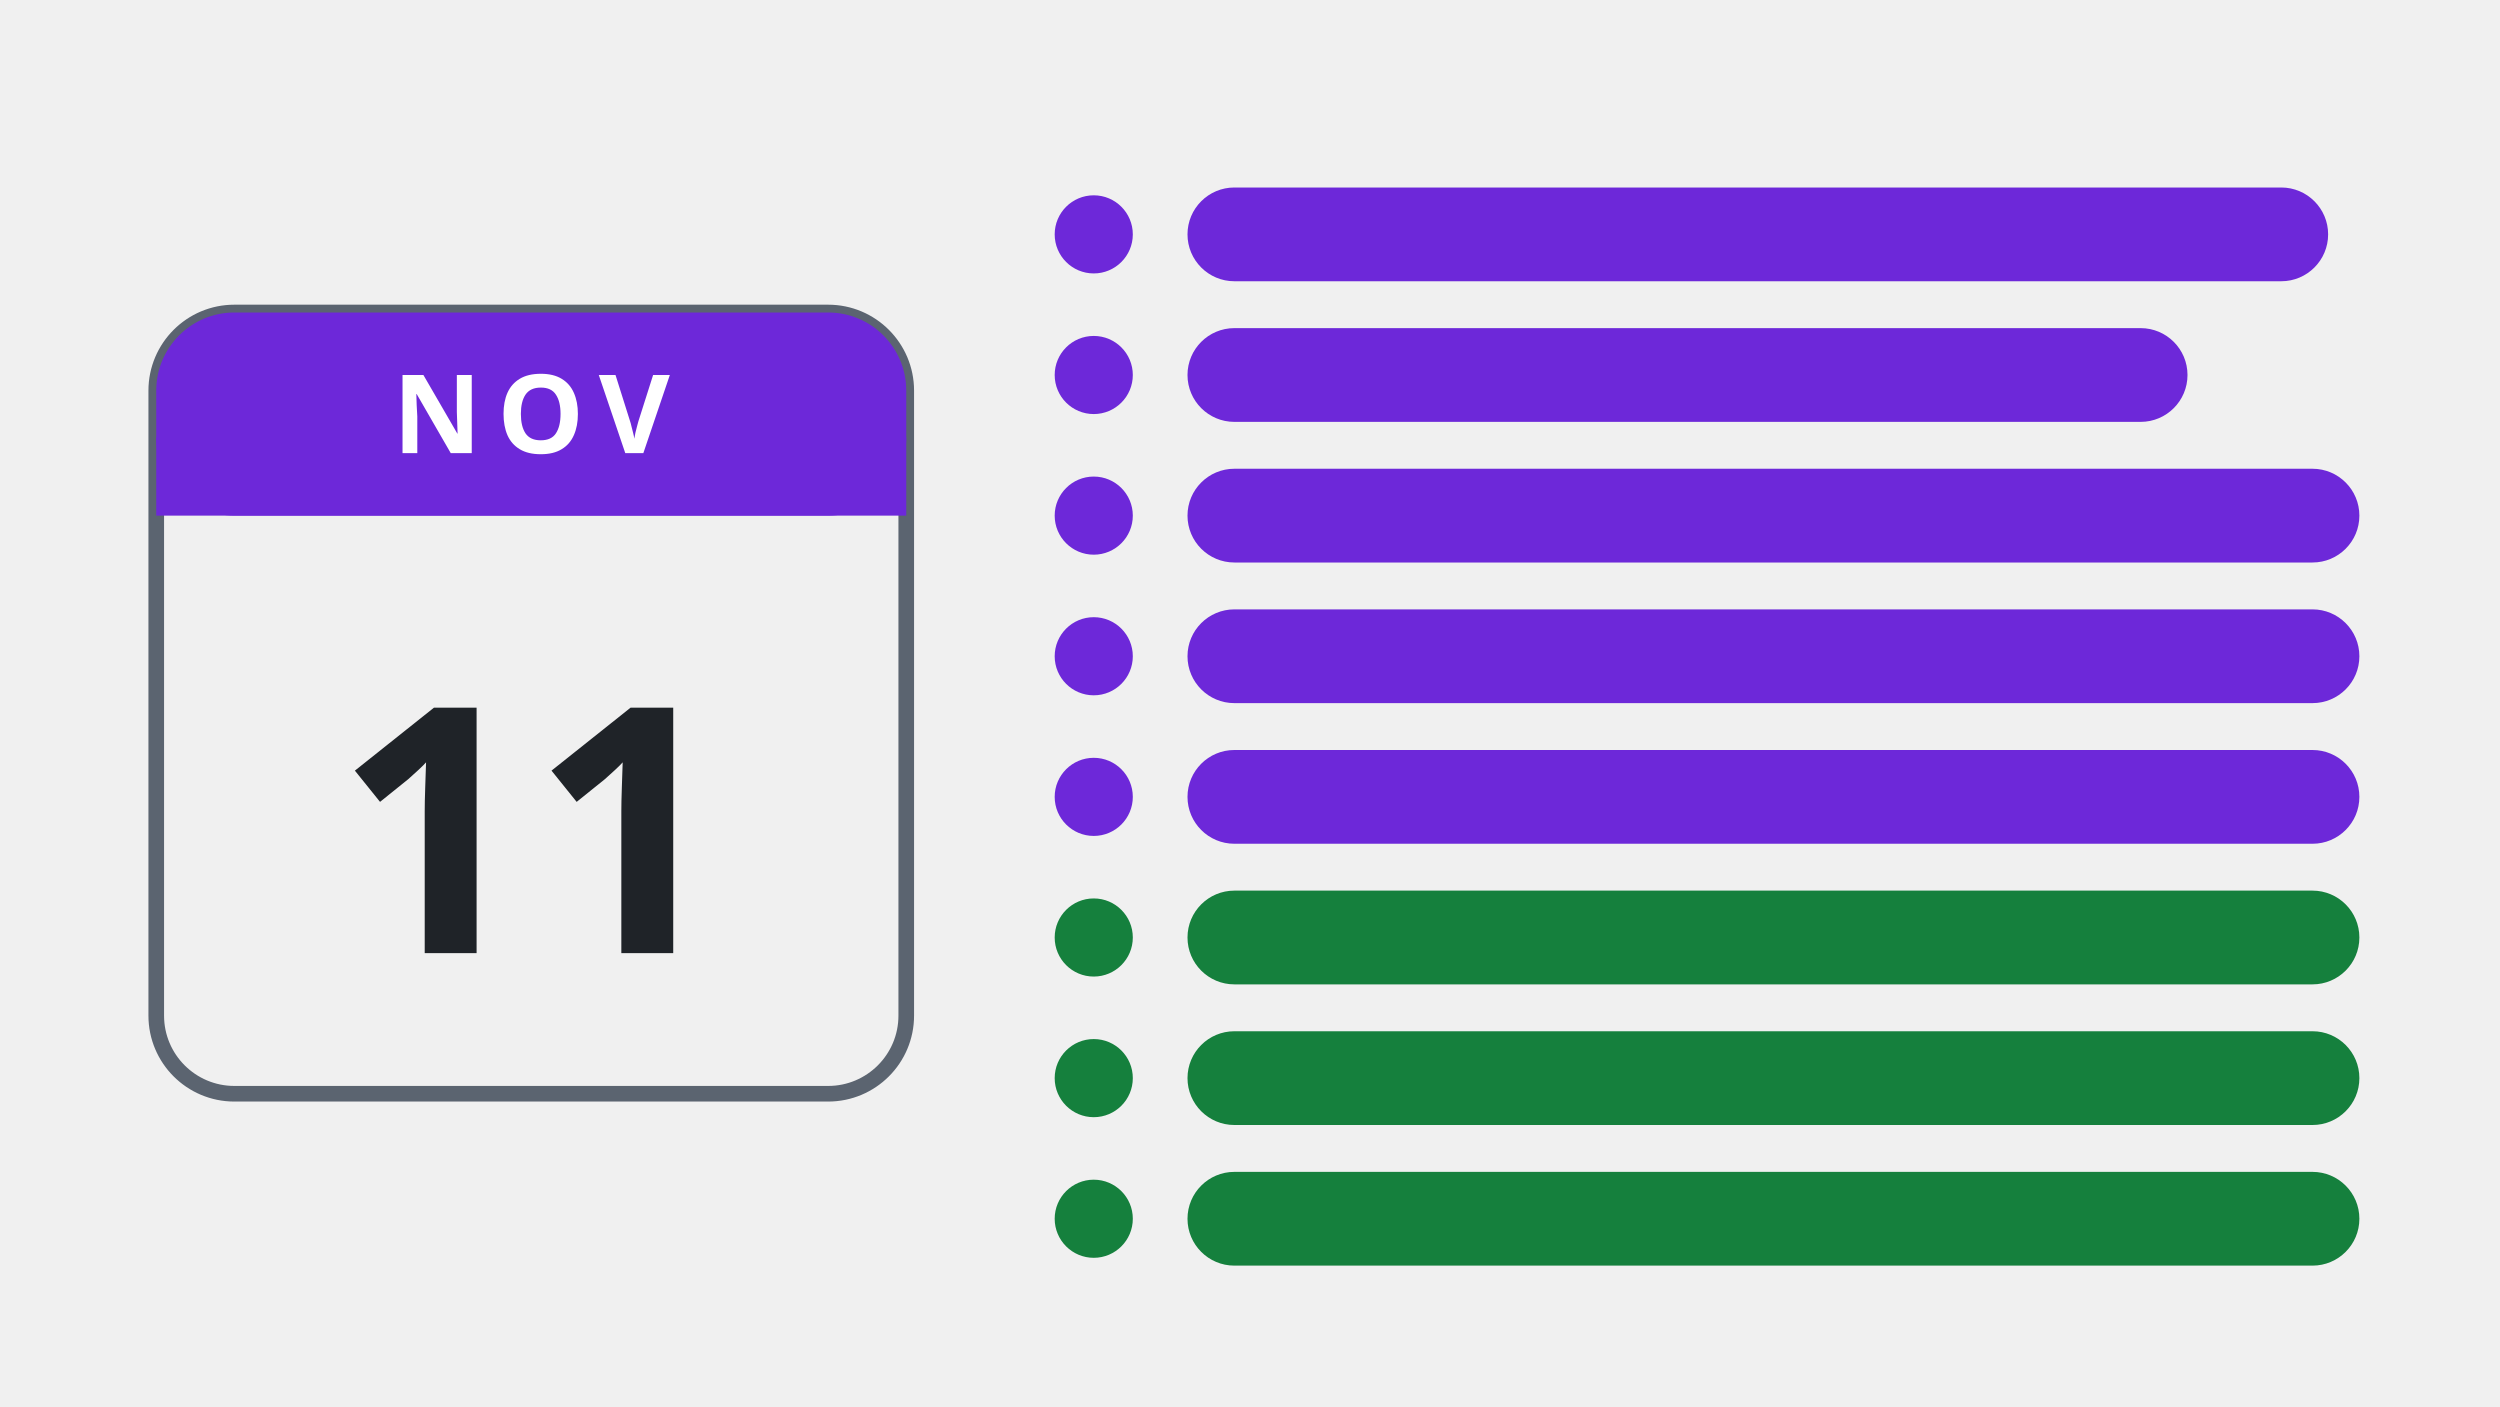
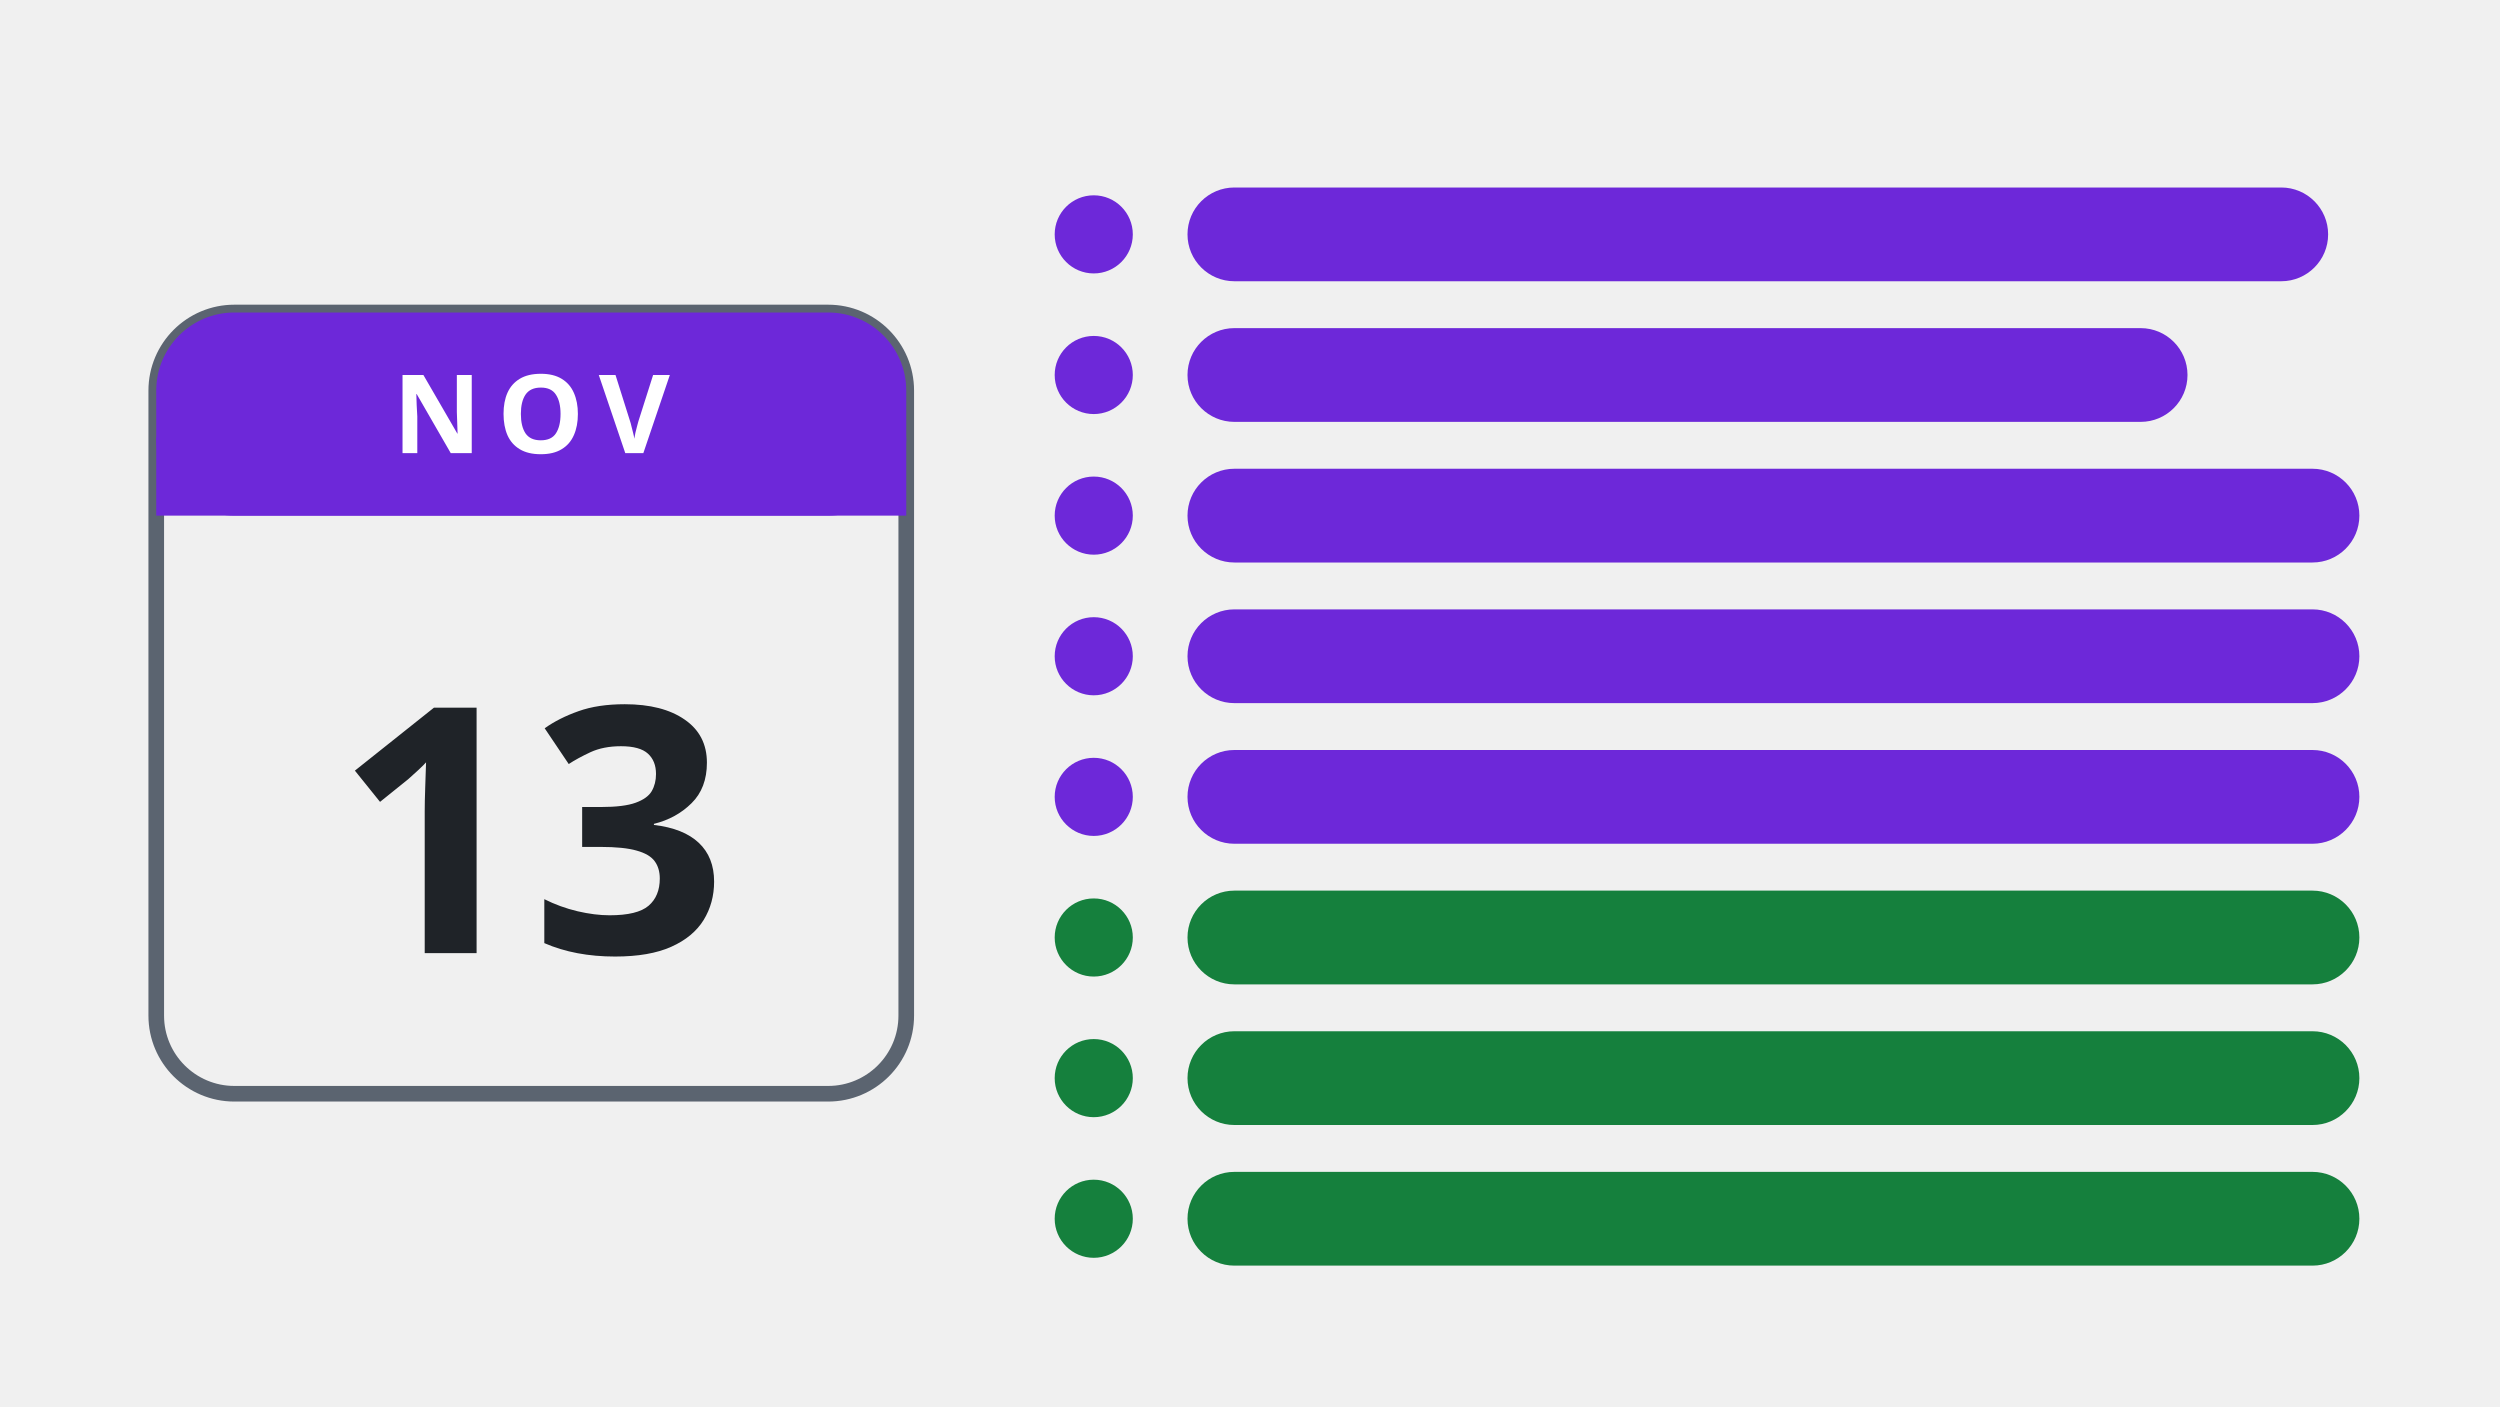
<svg xmlns="http://www.w3.org/2000/svg" viewBox="0 0 320 180">
  <style>.good{fill:#15803d}.warn{fill:#b45309}.accent{fill:#6d28d9}.accent2{fill:#0e7490}.muted{fill:#5b6470}.ink{fill:#1f2328}.box{fill:none;stroke:#5b6470;stroke-width:2}.m{font:700 14px system-ui,sans-serif;letter-spacing:2px}.d{font:700 44px system-ui,sans-serif}.mt{fill:#ffffff}@media (prefers-color-scheme: dark) {.good{fill:#4ade80}.warn{fill:#fbbf24}.accent{fill:#c4b5fd}.accent2{fill:#67e8f9}.muted{fill:#a2a9b3}.ink{fill:#e8e6e3}.box{fill:none;stroke:#a2a9b3;stroke-width:2}.mt{fill:#15171a}}</style>
  <rect x="20" y="40" width="96" height="100" rx="10" class="box" />
  <rect x="20" y="40" width="96" height="26" rx="10" class="accent" />
  <rect x="20" y="56" width="96" height="10" class="accent" />
  <text x="68" y="58" text-anchor="middle" class="m mt">NOV</text>
-   <text x="68" y="122" text-anchor="middle" class="d ink">11</text>
+   <text x="68" y="122" text-anchor="middle" class="d ink">13</text>
  <circle cx="140" cy="30" r="5" class="accent" />
  <rect x="152" y="24" width="146" height="12" rx="6" class="accent" />
  <circle cx="140" cy="48" r="5" class="accent" />
  <rect x="152" y="42" width="128" height="12" rx="6" class="accent" />
  <circle cx="140" cy="66" r="5" class="accent" />
  <rect x="152" y="60" width="150" height="12" rx="6" class="accent" />
  <circle cx="140" cy="84" r="5" class="accent" />
  <rect x="152" y="78" width="150" height="12" rx="6" class="accent" />
  <circle cx="140" cy="102" r="5" class="accent" />
  <rect x="152" y="96" width="150" height="12" rx="6" class="accent" />
  <circle cx="140" cy="120" r="5" class="good" />
  <rect x="152" y="114" width="150" height="12" rx="6" class="good" />
  <circle cx="140" cy="138" r="5" class="good" />
  <rect x="152" y="132" width="150" height="12" rx="6" class="good" />
  <circle cx="140" cy="156" r="5" class="good" />
  <rect x="152" y="150" width="150" height="12" rx="6" class="good" />
</svg>
